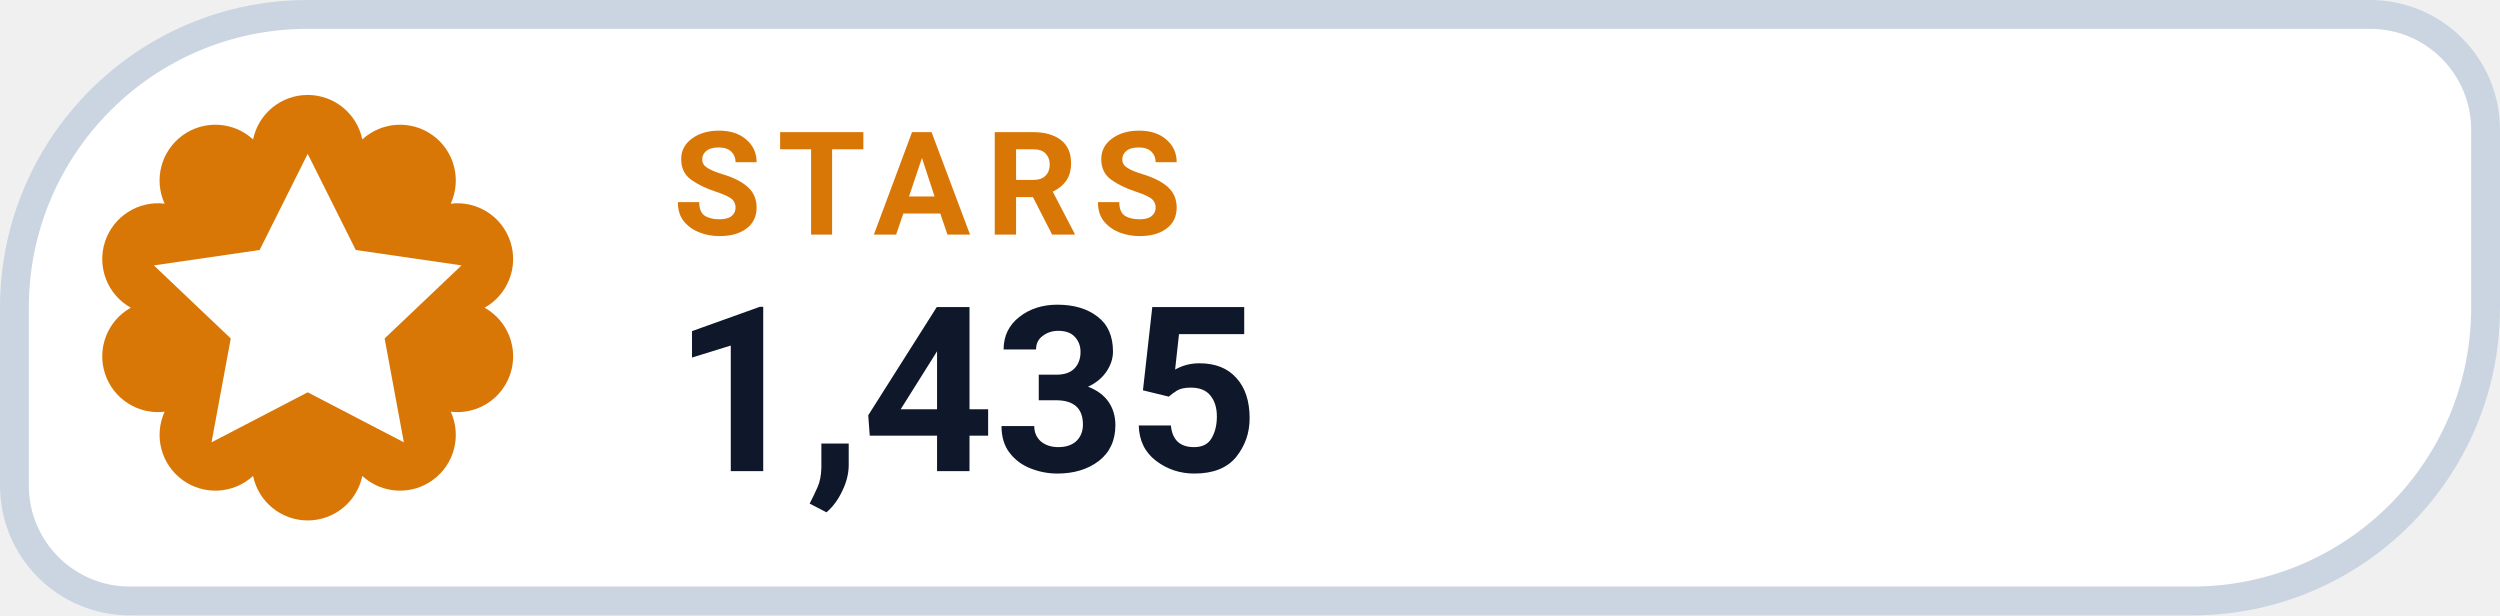
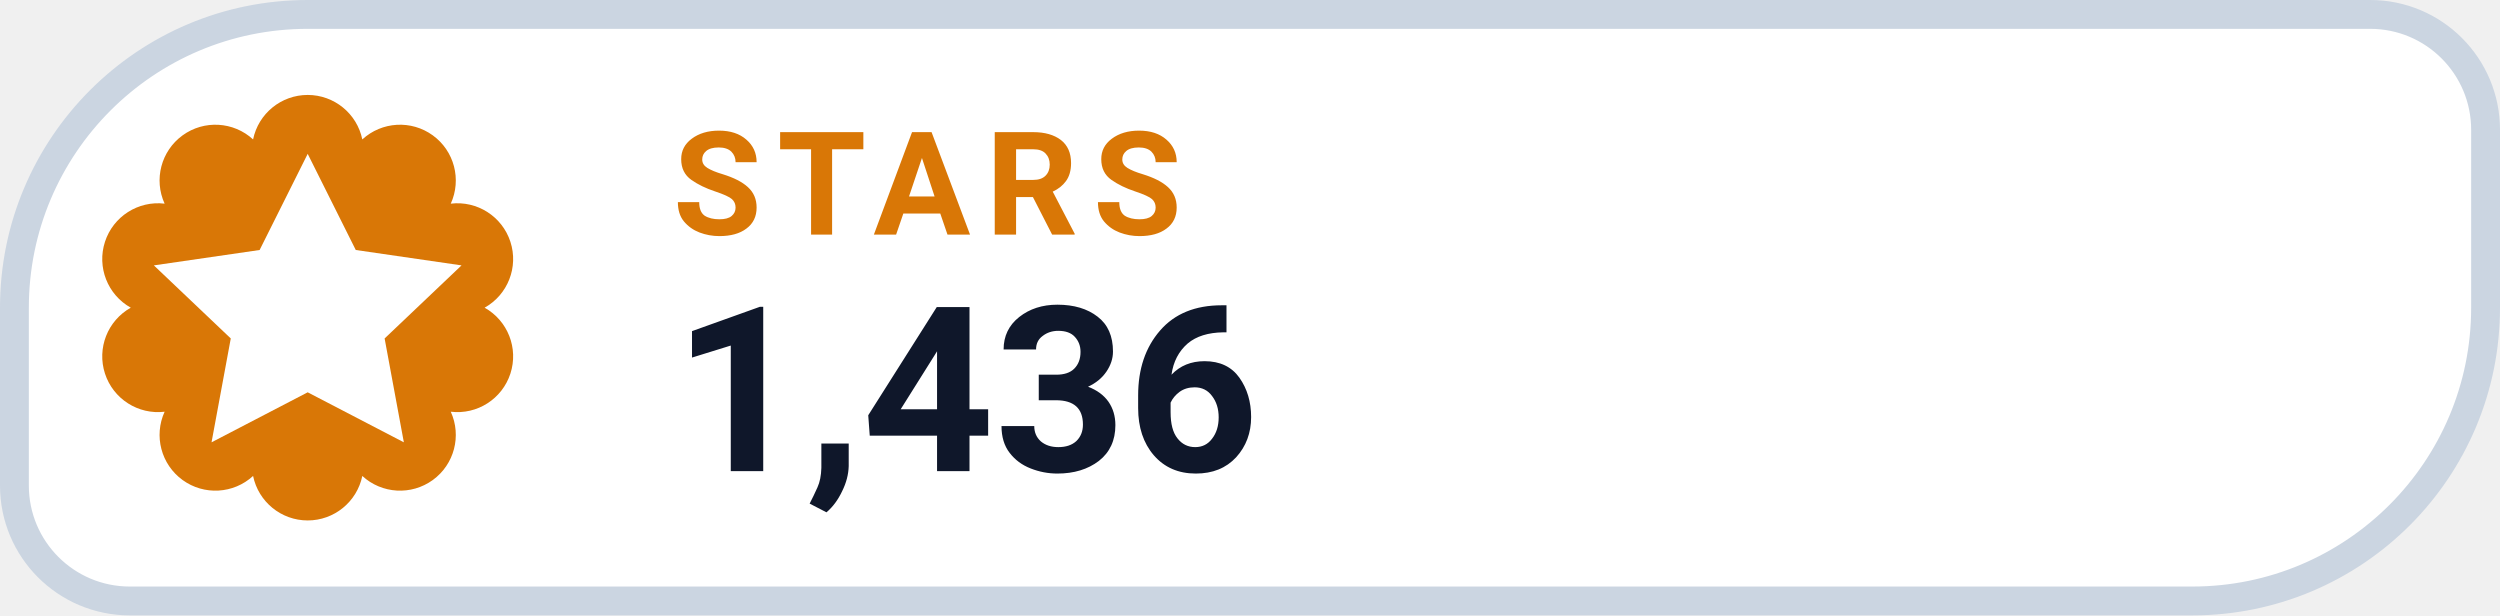
- <svg xmlns="http://www.w3.org/2000/svg" width="130" height="32" viewBox="0 0 130 32" role="img" aria-label="STARS 1,435">
+ <svg xmlns="http://www.w3.org/2000/svg" width="130" height="32" viewBox="0 0 130 32" role="img" aria-label="STARS 1,436">
  <path d="M 16.00 0.75 H 123.25 A 6.00 6.00 0 0 1 129.25 6.75 V 16.00 A 15.25 15.25 0 0 1 114.00 31.25 H 6.75 A 6.00 6.00 0 0 1 0.75 25.25 V 16.00 A 15.25 15.25 0 0 1 16.00 0.75 Z" fill="#FFFFFF" stroke="#CBD5E1" stroke-width="1.5" />
  <path d="M 13.16 7.25 A 2.90 2.90 0 0 1 18.84 7.25 A 2.90 2.90 0 0 1 23.44 10.59 A 2.90 2.90 0 0 1 25.20 16.00 A 2.90 2.90 0 0 1 23.44 21.41 A 2.90 2.90 0 0 1 18.84 24.75 A 2.90 2.90 0 0 1 13.16 24.75 A 2.90 2.90 0 0 1 8.56 21.41 A 2.90 2.90 0 0 1 6.80 16.00 A 2.90 2.90 0 0 1 8.56 10.59 A 2.90 2.90 0 0 1 13.16 7.25 Z" fill="#D97706" />
  <g transform="translate(16 16)" style="color:#FFFFFF;">
    <path d="M0 -8 l2.5 5 5.5 .8 -4 3.8 1 5.4 -5 -2.6 -5 2.6 1 -5.4 -4 -3.8 5.5 -.8 Z" fill="currentColor" />
  </g>
  <text x="35" y="12.2" fill="#D97706" font-family="-apple-system,BlinkMacSystemFont,'Segoe UI',Roboto,Helvetica,Arial,sans-serif" font-size="7.5" font-weight="700" letter-spacing=".8">STARS</text>
-   <text x="35" y="24.5" fill="#0F172A" font-family="-apple-system,BlinkMacSystemFont,'Segoe UI',Roboto,Helvetica,Arial,sans-serif" font-size="12" font-weight="750">1,435</text>
+   <text x="35" y="24.5" fill="#0F172A" font-family="-apple-system,BlinkMacSystemFont,'Segoe UI',Roboto,Helvetica,Arial,sans-serif" font-size="12" font-weight="750">1,436</text>
</svg>
